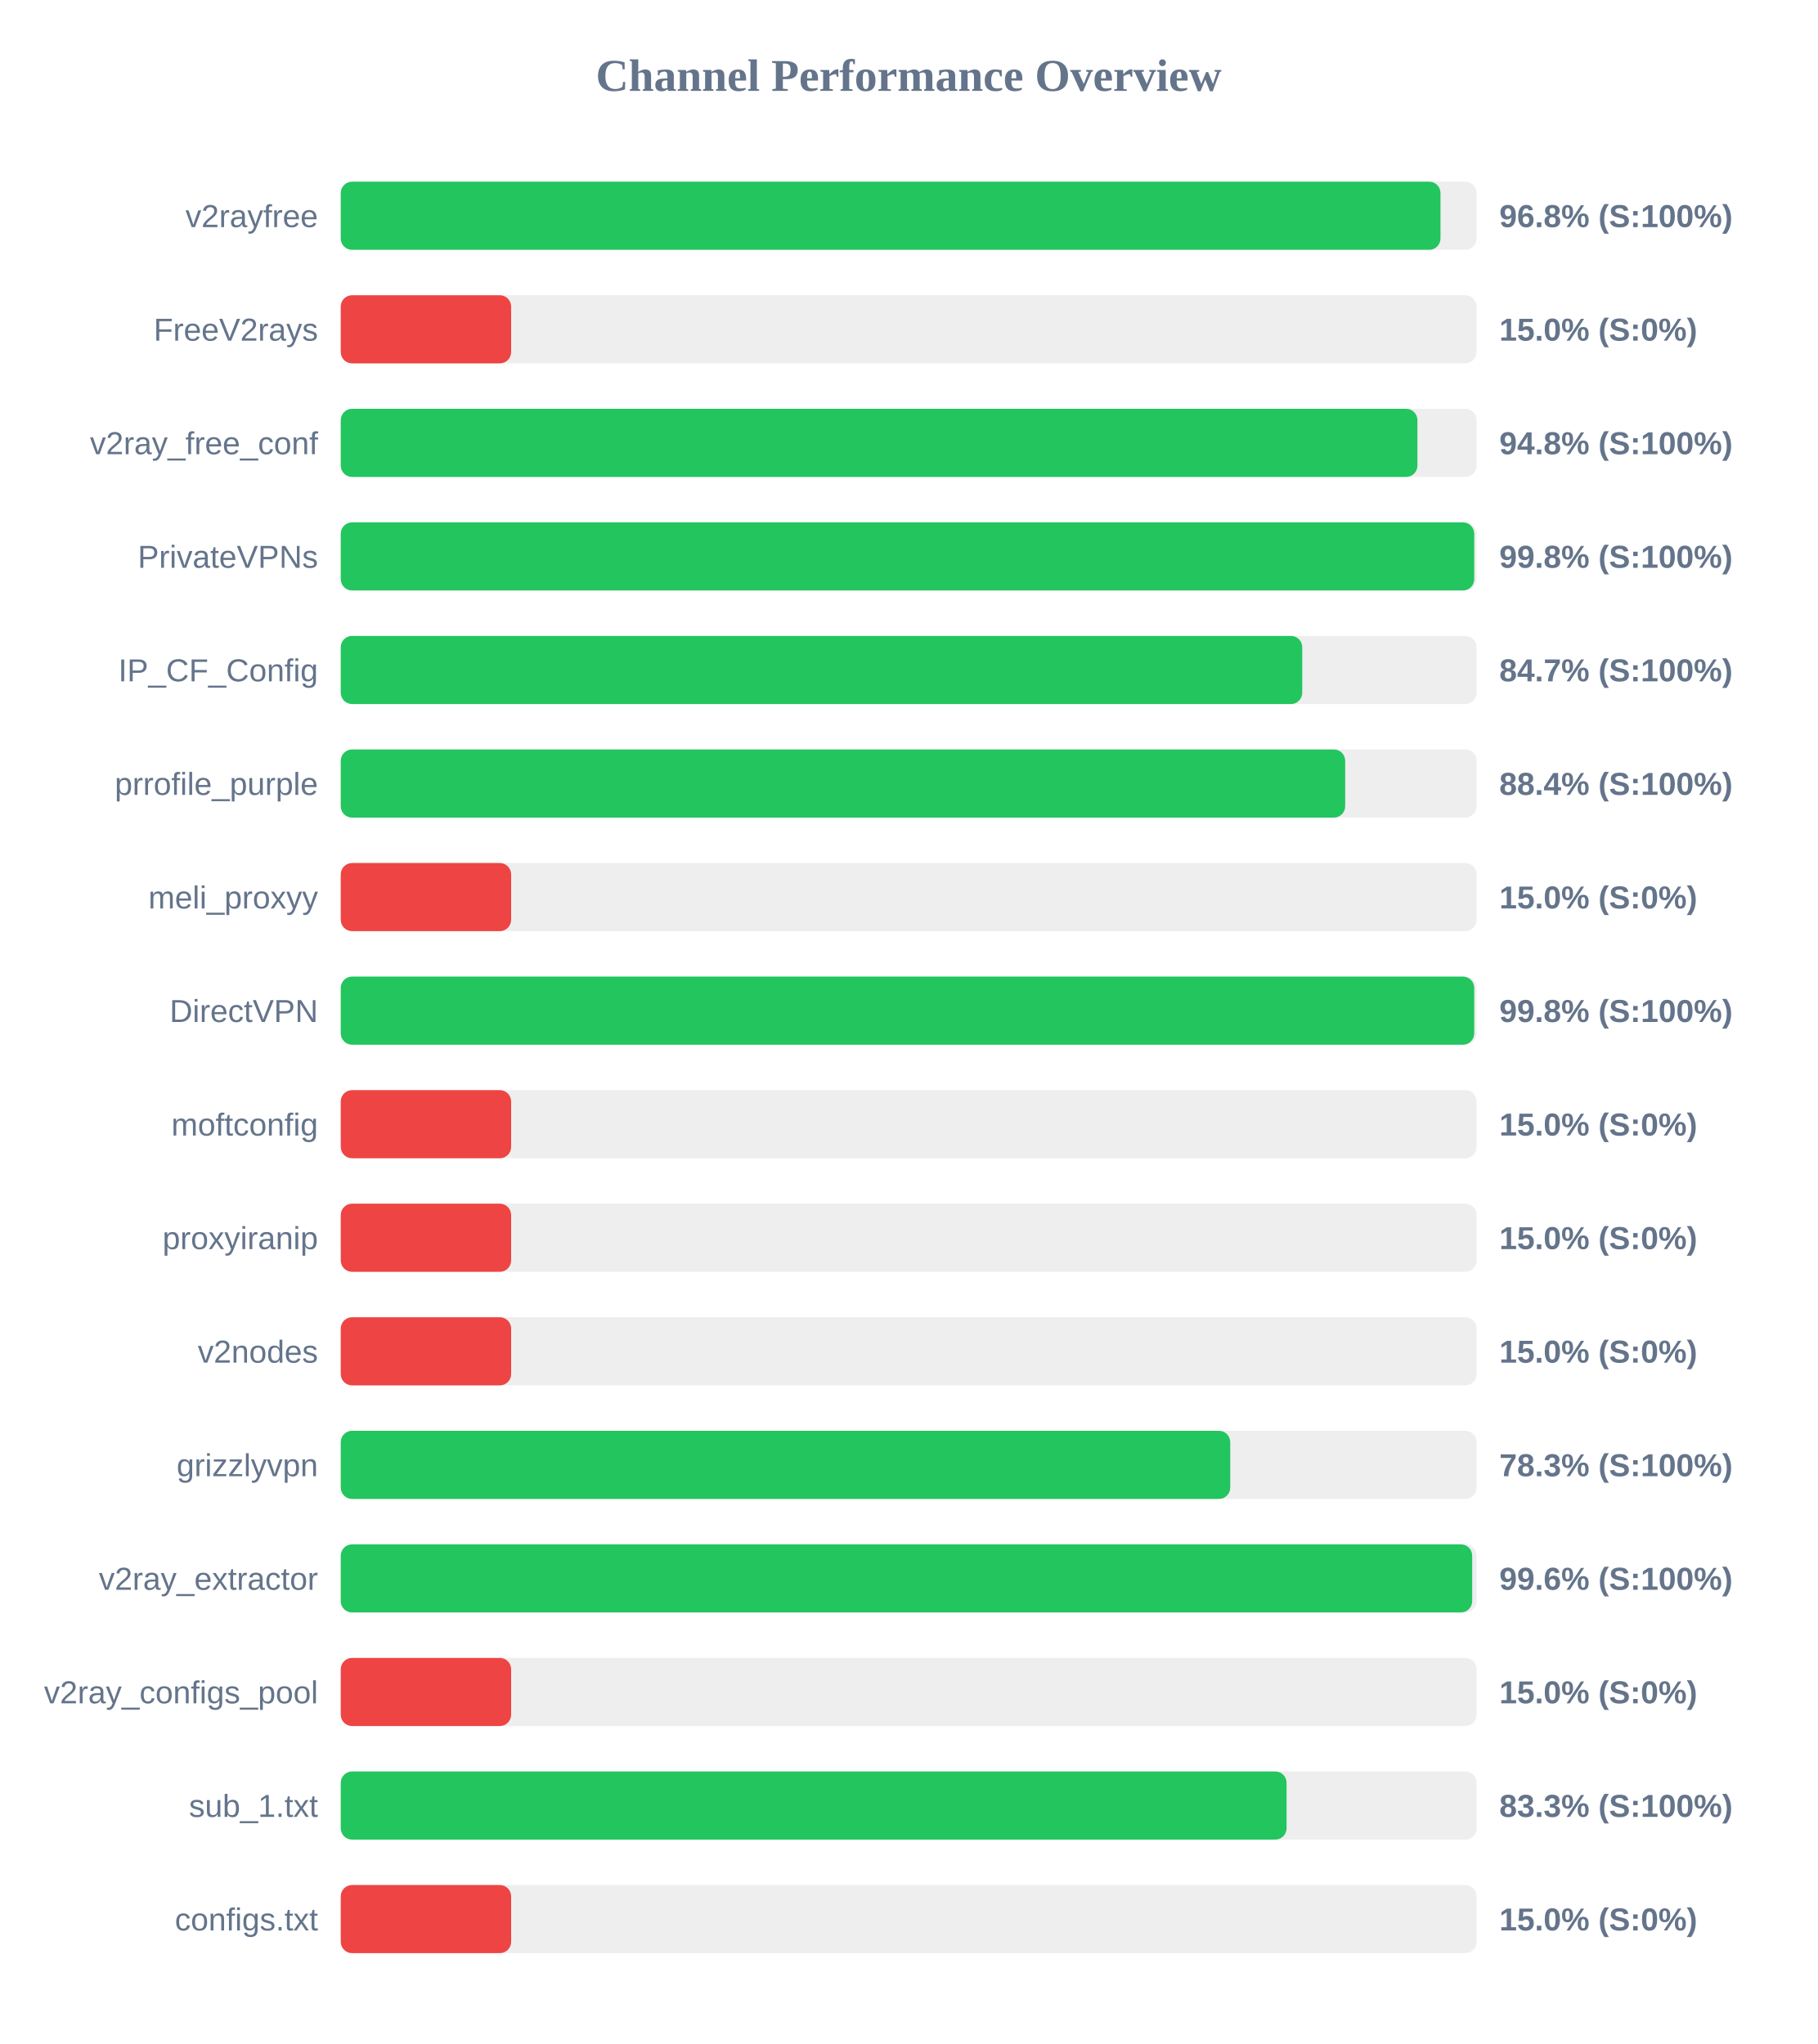
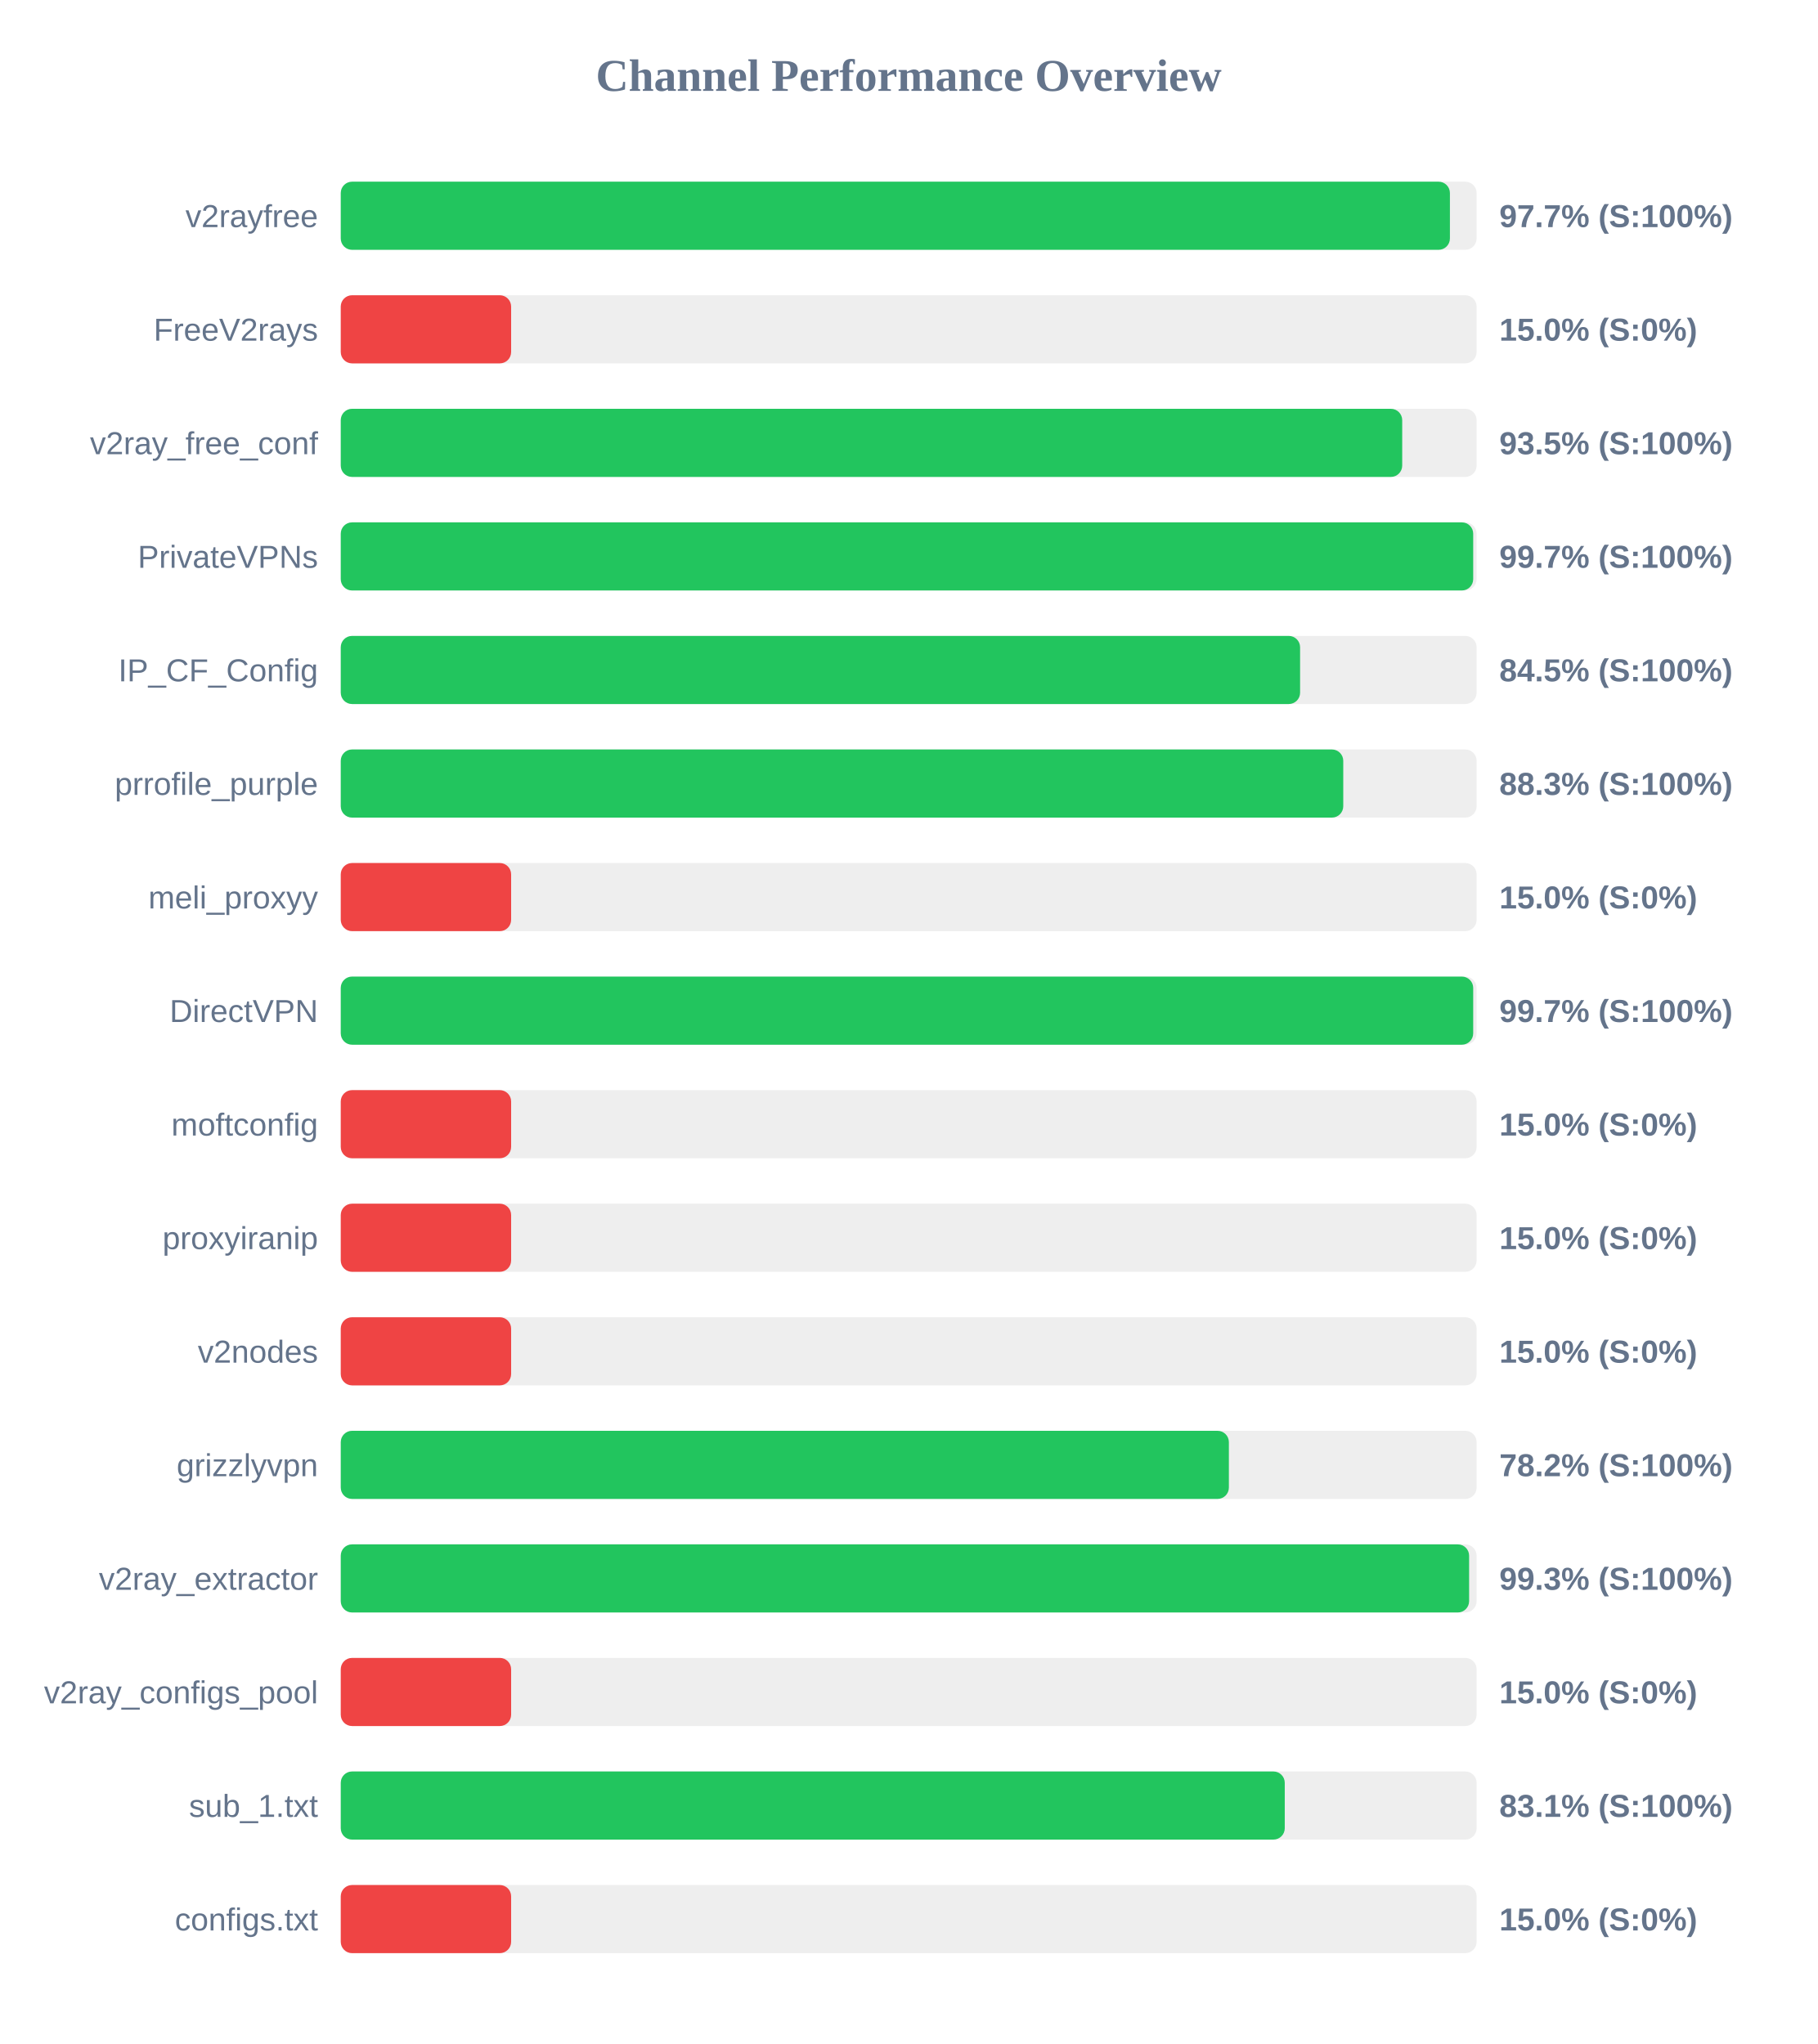
<svg xmlns="http://www.w3.org/2000/svg" width="800" height="900" version="1.1">
  <style>
        .row { font: 14px Arial; fill: #64748b; }
        .score { font: bold 14px Arial; fill: #64748b; }
    </style>
  <text x="400" y="40" text-anchor="middle" font-size="20px" font-weight="bold" fill="#64748b">Channel Performance Overview</text>
  <rect x="150" y="80" width="500" height="30" fill="#eee" rx="5" />
-   <rect x="150" y="80" width="484.1" height="30" fill="#22c55e" rx="5" />
+   <rect x="150" y="80" width="488.25" height="30" fill="#22c55e" rx="5" />
  <text x="140" y="100" text-anchor="end" class="row">v2rayfree</text>
-   <text x="660" y="100" text-anchor="start" class="score">96.8% (S:100%)</text>
+   <text x="660" y="100" text-anchor="start" class="score">97.7% (S:100%)</text>
  <rect x="150" y="130" width="500" height="30" fill="#eee" rx="5" />
  <rect x="150" y="130" width="75.0" height="30" fill="#ef4444" rx="5" />
  <text x="140" y="150" text-anchor="end" class="row">FreeV2rays</text>
  <text x="660" y="150" text-anchor="start" class="score">15.0% (S:0%)</text>
  <rect x="150" y="180" width="500" height="30" fill="#eee" rx="5" />
-   <rect x="150" y="180" width="473.95" height="30" fill="#22c55e" rx="5" />
+   <rect x="150" y="180" width="467.25" height="30" fill="#22c55e" rx="5" />
  <text x="140" y="200" text-anchor="end" class="row">v2ray_free_conf</text>
-   <text x="660" y="200" text-anchor="start" class="score">94.8% (S:100%)</text>
+   <text x="660" y="200" text-anchor="start" class="score">93.5% (S:100%)</text>
  <rect x="150" y="230" width="500" height="30" fill="#eee" rx="5" />
-   <rect x="150" y="230" width="498.95" height="30" fill="#22c55e" rx="5" />
+   <rect x="150" y="230" width="498.5" height="30" fill="#22c55e" rx="5" />
  <text x="140" y="250" text-anchor="end" class="row">PrivateVPNs</text>
-   <text x="660" y="250" text-anchor="start" class="score">99.8% (S:100%)</text>
+   <text x="660" y="250" text-anchor="start" class="score">99.7% (S:100%)</text>
  <rect x="150" y="280" width="500" height="30" fill="#eee" rx="5" />
-   <rect x="150" y="280" width="423.25" height="30" fill="#22c55e" rx="5" />
+   <rect x="150" y="280" width="422.3" height="30" fill="#22c55e" rx="5" />
  <text x="140" y="300" text-anchor="end" class="row">IP_CF_Config</text>
-   <text x="660" y="300" text-anchor="start" class="score">84.7% (S:100%)</text>
+   <text x="660" y="300" text-anchor="start" class="score">84.5% (S:100%)</text>
  <rect x="150" y="330" width="500" height="30" fill="#eee" rx="5" />
-   <rect x="150" y="330" width="442.15" height="30" fill="#22c55e" rx="5" />
+   <rect x="150" y="330" width="441.3" height="30" fill="#22c55e" rx="5" />
  <text x="140" y="350" text-anchor="end" class="row">prrofile_purple</text>
-   <text x="660" y="350" text-anchor="start" class="score">88.4% (S:100%)</text>
+   <text x="660" y="350" text-anchor="start" class="score">88.3% (S:100%)</text>
  <rect x="150" y="380" width="500" height="30" fill="#eee" rx="5" />
  <rect x="150" y="380" width="75.0" height="30" fill="#ef4444" rx="5" />
  <text x="140" y="400" text-anchor="end" class="row">meli_proxyy</text>
  <text x="660" y="400" text-anchor="start" class="score">15.0% (S:0%)</text>
  <rect x="150" y="430" width="500" height="30" fill="#eee" rx="5" />
-   <rect x="150" y="430" width="498.95" height="30" fill="#22c55e" rx="5" />
+   <rect x="150" y="430" width="498.5" height="30" fill="#22c55e" rx="5" />
  <text x="140" y="450" text-anchor="end" class="row">DirectVPN</text>
-   <text x="660" y="450" text-anchor="start" class="score">99.8% (S:100%)</text>
+   <text x="660" y="450" text-anchor="start" class="score">99.7% (S:100%)</text>
  <rect x="150" y="480" width="500" height="30" fill="#eee" rx="5" />
  <rect x="150" y="480" width="75.0" height="30" fill="#ef4444" rx="5" />
  <text x="140" y="500" text-anchor="end" class="row">moftconfig</text>
  <text x="660" y="500" text-anchor="start" class="score">15.0% (S:0%)</text>
  <rect x="150" y="530" width="500" height="30" fill="#eee" rx="5" />
  <rect x="150" y="530" width="75.0" height="30" fill="#ef4444" rx="5" />
  <text x="140" y="550" text-anchor="end" class="row">proxyiranip</text>
  <text x="660" y="550" text-anchor="start" class="score">15.0% (S:0%)</text>
  <rect x="150" y="580" width="500" height="30" fill="#eee" rx="5" />
  <rect x="150" y="580" width="75.0" height="30" fill="#ef4444" rx="5" />
  <text x="140" y="600" text-anchor="end" class="row">v2nodes</text>
  <text x="660" y="600" text-anchor="start" class="score">15.0% (S:0%)</text>
  <rect x="150" y="630" width="500" height="30" fill="#eee" rx="5" />
-   <rect x="150" y="630" width="391.55" height="30" fill="#22c55e" rx="5" />
+   <rect x="150" y="630" width="390.95" height="30" fill="#22c55e" rx="5" />
  <text x="140" y="650" text-anchor="end" class="row">grizzlyvpn</text>
-   <text x="660" y="650" text-anchor="start" class="score">78.3% (S:100%)</text>
+   <text x="660" y="650" text-anchor="start" class="score">78.2% (S:100%)</text>
  <rect x="150" y="680" width="500" height="30" fill="#eee" rx="5" />
-   <rect x="150" y="680" width="498.05" height="30" fill="#22c55e" rx="5" />
+   <rect x="150" y="680" width="496.7" height="30" fill="#22c55e" rx="5" />
  <text x="140" y="700" text-anchor="end" class="row">v2ray_extractor</text>
-   <text x="660" y="700" text-anchor="start" class="score">99.6% (S:100%)</text>
+   <text x="660" y="700" text-anchor="start" class="score">99.3% (S:100%)</text>
  <rect x="150" y="730" width="500" height="30" fill="#eee" rx="5" />
  <rect x="150" y="730" width="75.0" height="30" fill="#ef4444" rx="5" />
  <text x="140" y="750" text-anchor="end" class="row">v2ray_configs_pool</text>
  <text x="660" y="750" text-anchor="start" class="score">15.0% (S:0%)</text>
  <rect x="150" y="780" width="500" height="30" fill="#eee" rx="5" />
-   <rect x="150" y="780" width="416.35" height="30" fill="#22c55e" rx="5" />
+   <rect x="150" y="780" width="415.55" height="30" fill="#22c55e" rx="5" />
  <text x="140" y="800" text-anchor="end" class="row">sub_1.txt</text>
-   <text x="660" y="800" text-anchor="start" class="score">83.3% (S:100%)</text>
+   <text x="660" y="800" text-anchor="start" class="score">83.1% (S:100%)</text>
  <rect x="150" y="830" width="500" height="30" fill="#eee" rx="5" />
  <rect x="150" y="830" width="75.0" height="30" fill="#ef4444" rx="5" />
  <text x="140" y="850" text-anchor="end" class="row">configs.txt</text>
  <text x="660" y="850" text-anchor="start" class="score">15.0% (S:0%)</text>
</svg>
